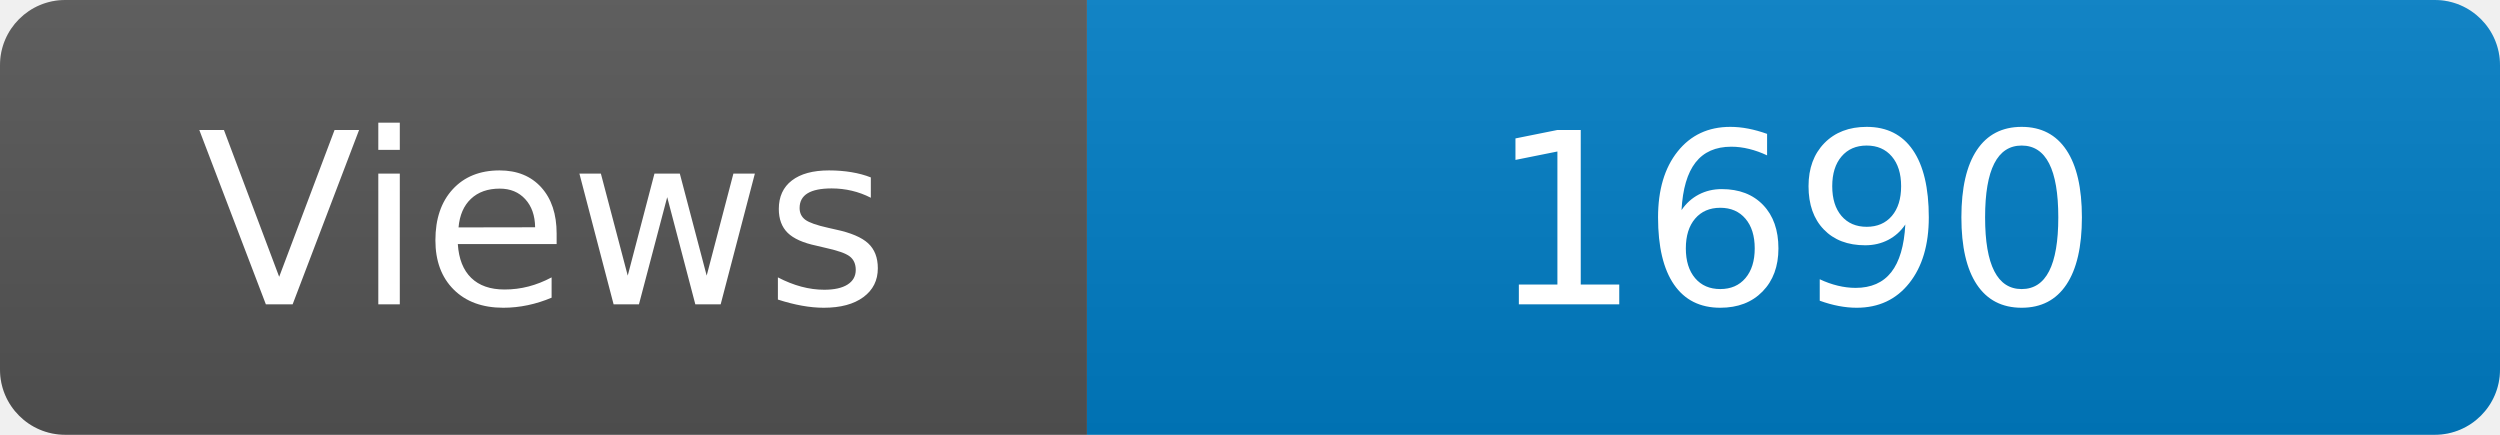
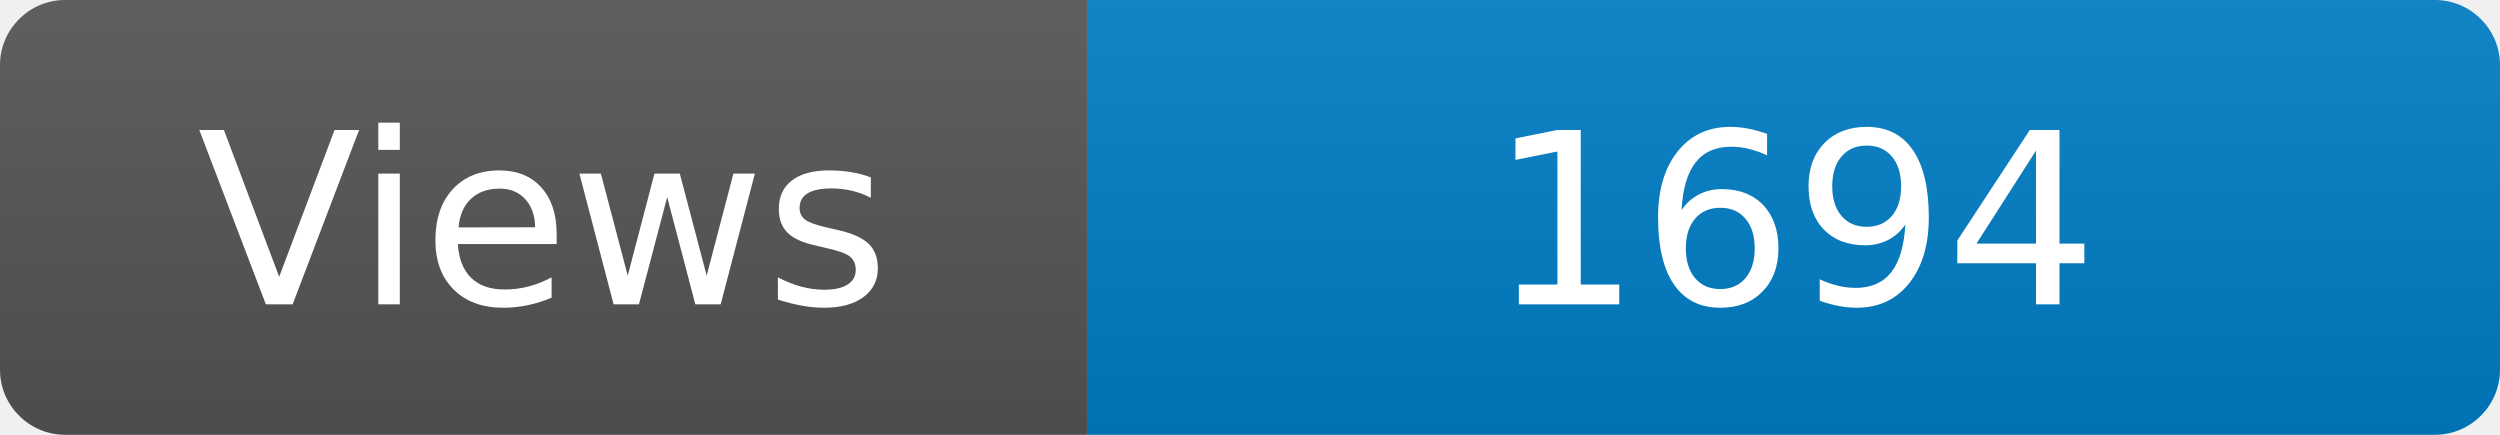
<svg xmlns="http://www.w3.org/2000/svg" width="115" height="20" role="img" aria-label="Maintained?: yes">
  <linearGradient id="s" x2="0" y2="100%">
    <stop offset="0" stop-color="#bbb" stop-opacity=".1" />
    <stop offset="1" stop-opacity=".1" />
  </linearGradient>
  <clipPath id="r">
    <rect width="115" height="20" rx="3" fill="#fff" />
  </clipPath>
  <g clip-path="url(#r)">
    <rect width="50" height="20" fill="#555" />
    <rect x="50" width="160" height="20" fill="#007ec6" />
    <rect width="115" height="20" fill="url(#s)" />
  </g>
  <g fill="#fff" text-anchor="middle" font-family="Verdana,Geneva,DejaVu Sans,sans-serif" font-size="110">
    <text x="250" y="140" transform="scale(.1)" fill="#fff">Views</text>
-     <text x="825" y="140" transform="scale(.1)" fill="#fff">1690</text>
+     <text x="825" y="140" transform="scale(.1)" fill="#fff">1694</text>
  </g>
</svg>
